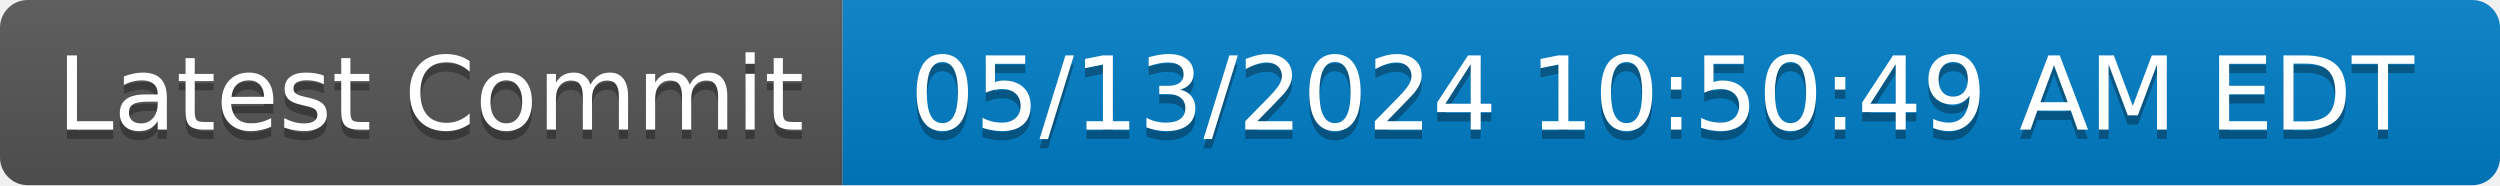
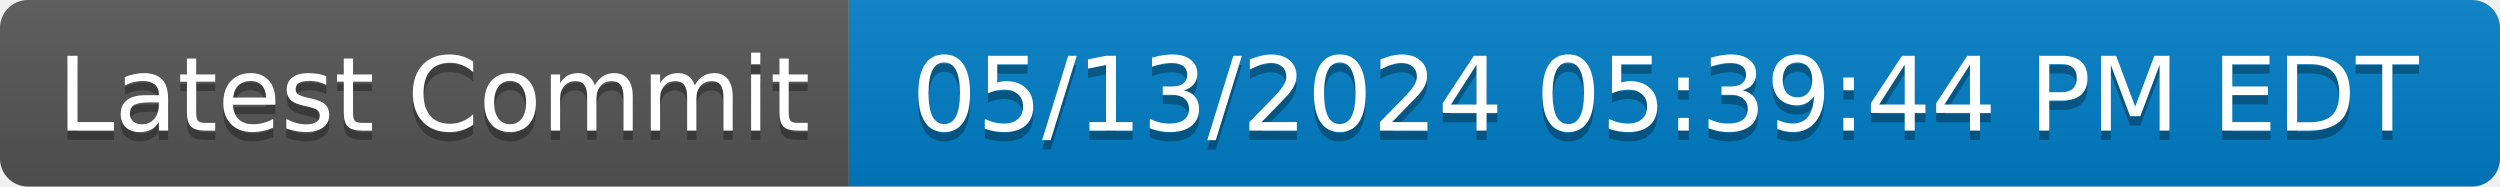
- <svg xmlns="http://www.w3.org/2000/svg" width="270" height="20" role="img" aria-label="Latest Commit: 05/13/2024 10:50:49 AM EDT">
+ <svg xmlns="http://www.w3.org/2000/svg" width="268" height="20" role="img" aria-label="Latest Commit: 05/13/2024 05:39:44 PM EDT">
  <linearGradient id="s" x2="0" y2="100%">
    <stop offset="0" stop-color="#bbb" stop-opacity=".1" />
    <stop offset="1" stop-opacity=".1" />
  </linearGradient>
  <clipPath id="r">
-     <rect width="270" height="20" rx="3" fill="#fff" />
+     <rect width="268" height="20" rx="3" fill="#fff" />
  </clipPath>
  <g clip-path="url(#r)">
    <rect width="91" height="20" fill="#555" />
-     <rect x="91" width="179" height="20" fill="#007ec6" />
-     <rect width="270" height="20" fill="url(#s)" />
+     <rect x="91" width="177" height="20" fill="#007ec6" />
+     <rect width="268" height="20" fill="url(#s)" />
  </g>
  <g fill="#fff" text-anchor="middle" font-family="Verdana,Geneva,DejaVu Sans,sans-serif" text-rendering="geometricPrecision" font-size="110">
    <text aria-hidden="true" x="465" y="150" fill="#010101" fill-opacity=".3" transform="scale(.1)" textLength="810">Latest Commit</text>
    <text x="465" y="140" transform="scale(.1)" fill="#fff" textLength="810">Latest Commit</text>
-     <text aria-hidden="true" x="1795" y="150" fill="#010101" fill-opacity=".3" transform="scale(.1)" textLength="1690">05/13/2024 10:50:49 AM EDT</text>
-     <text x="1795" y="140" transform="scale(.1)" fill="#fff" textLength="1690">05/13/2024 10:50:49 AM EDT</text>
+     <text aria-hidden="true" x="1785" y="150" fill="#010101" fill-opacity=".3" transform="scale(.1)" textLength="1670">05/13/2024 05:39:44 PM EDT</text>
+     <text x="1785" y="140" transform="scale(.1)" fill="#fff" textLength="1670">05/13/2024 05:39:44 PM EDT</text>
  </g>
</svg>
